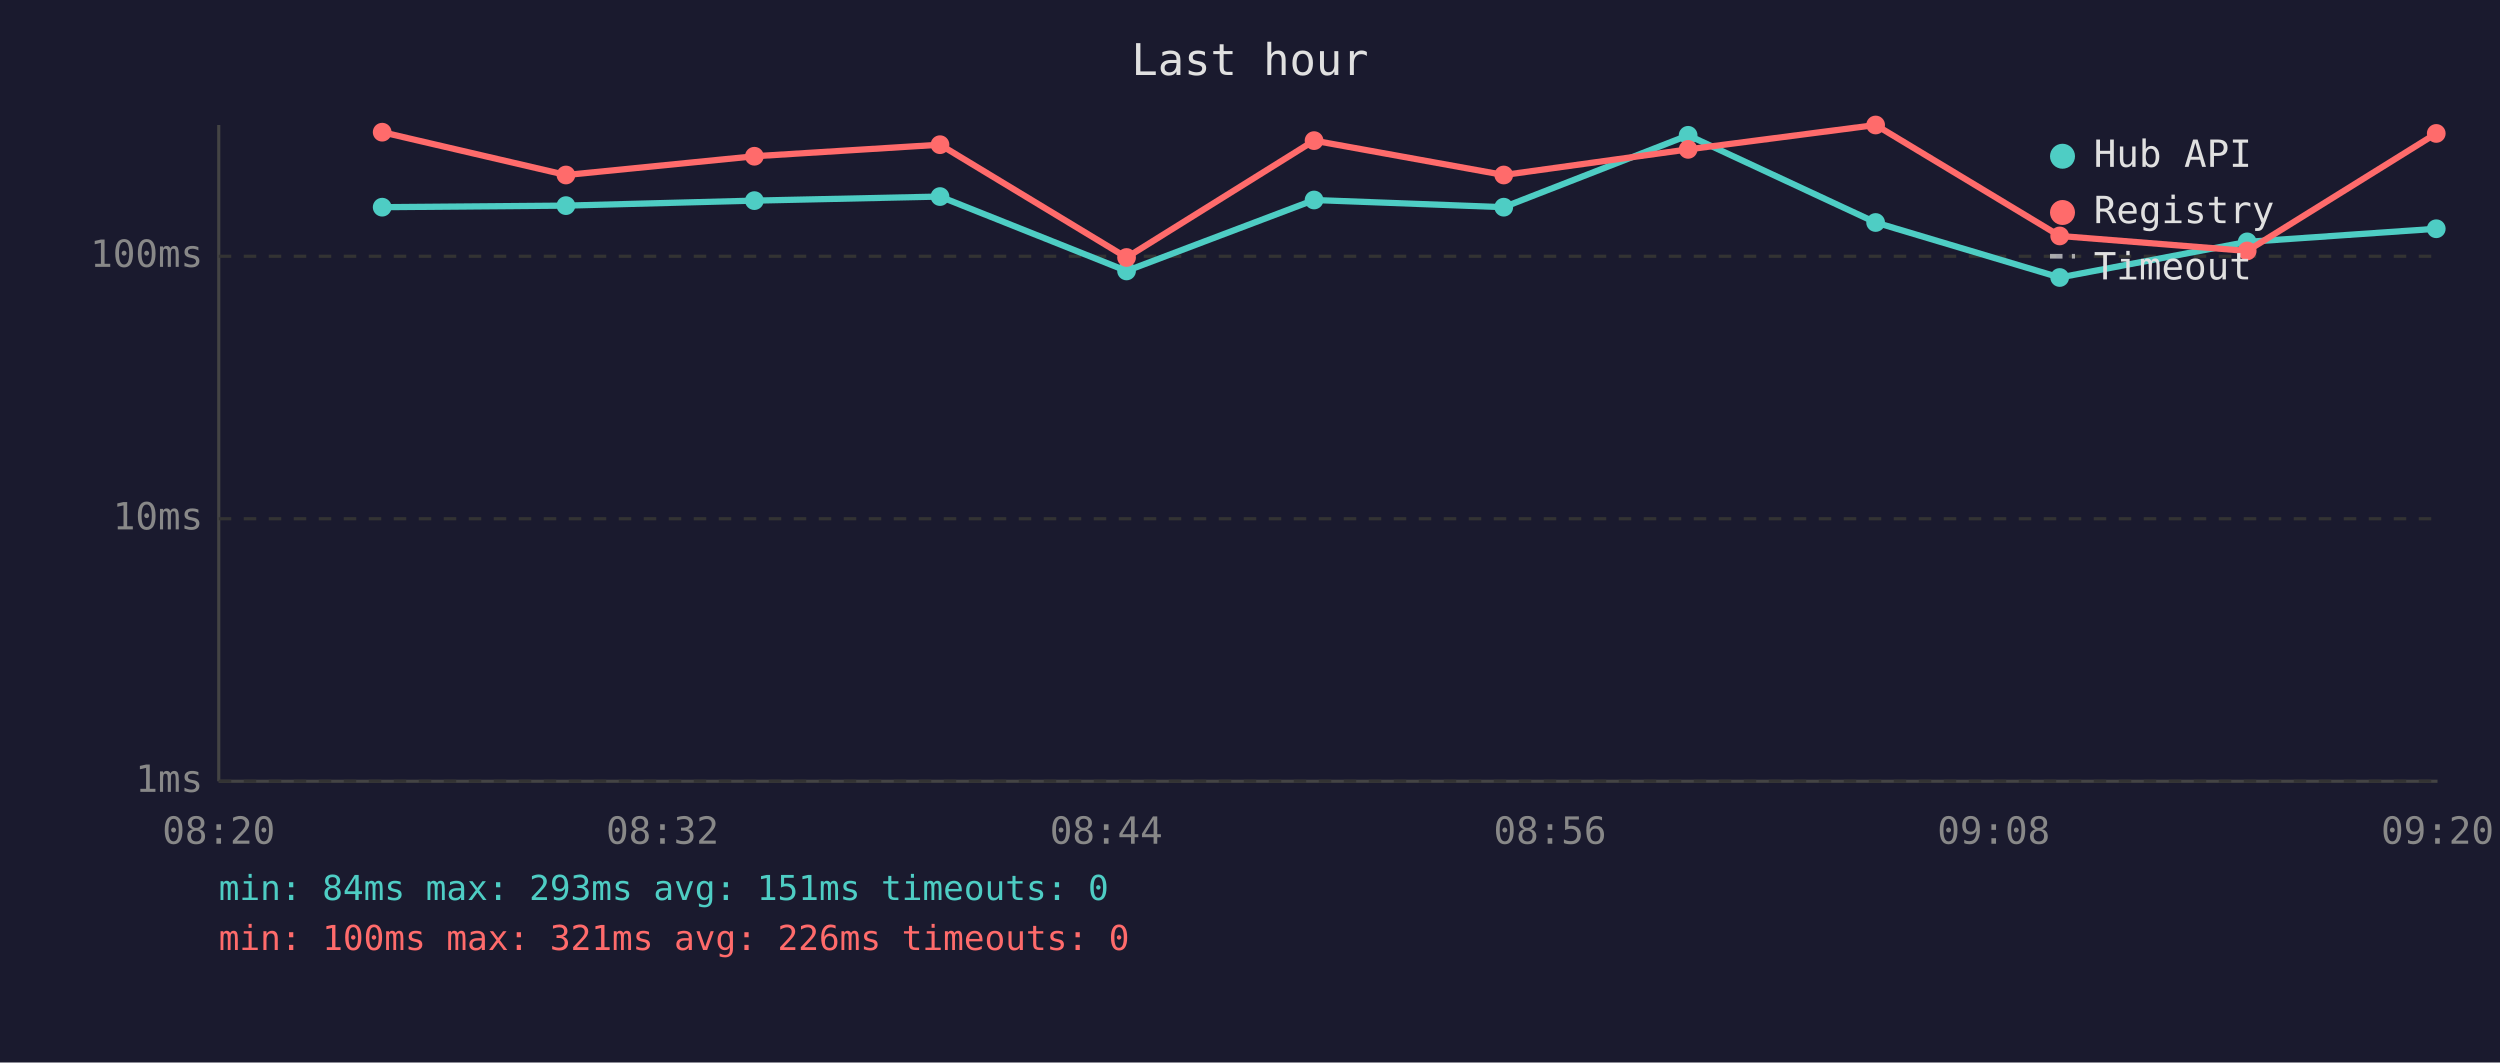
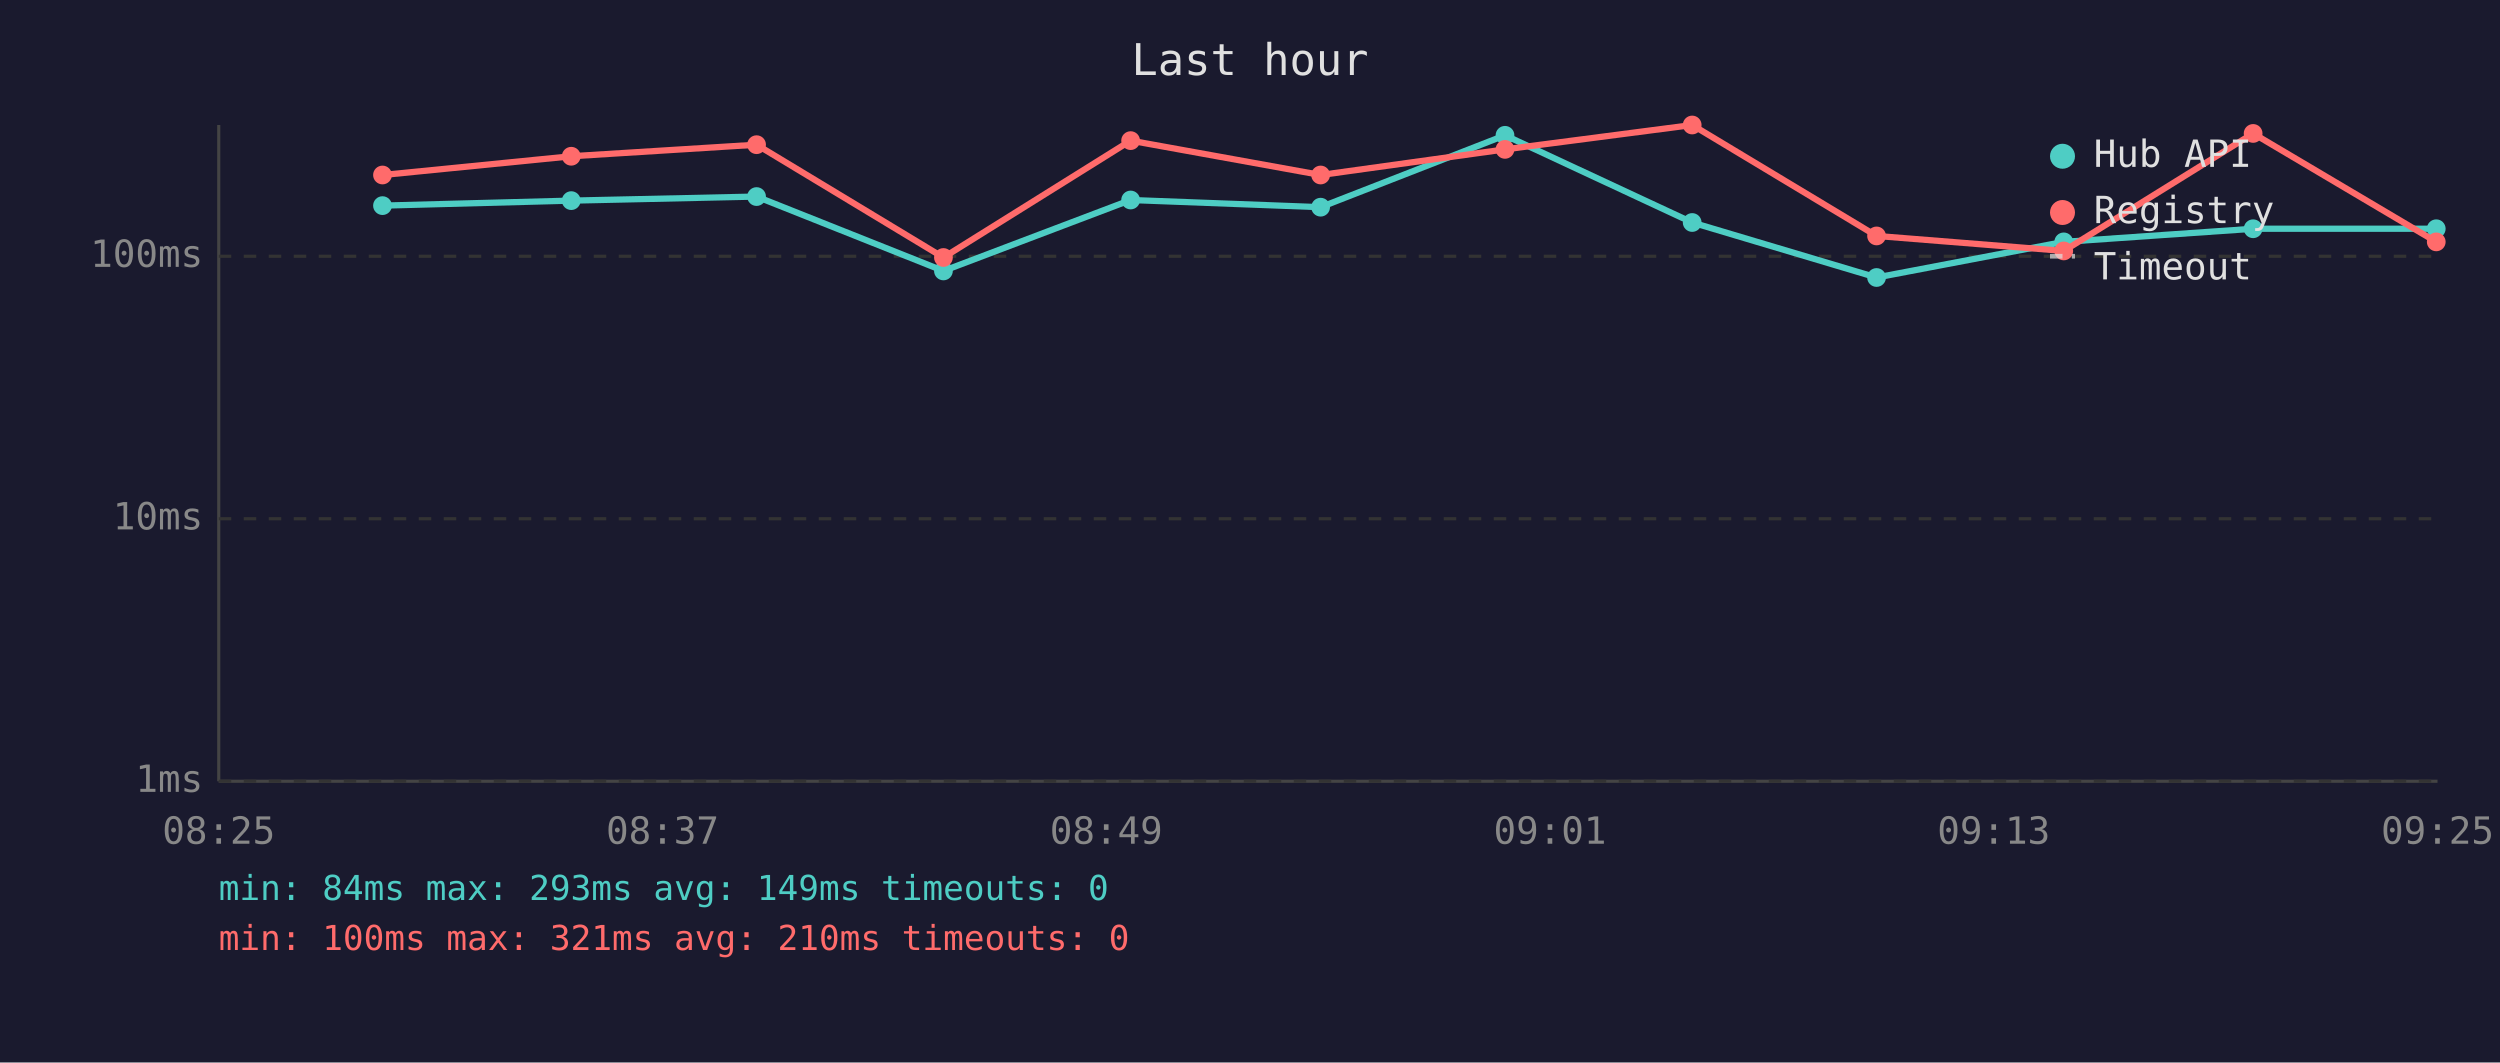
<svg xmlns="http://www.w3.org/2000/svg" viewBox="0 0 800 340" font-family="monospace" font-size="12">
  <rect width="800" height="340" fill="#1a1a2e" />
  <text x="400" y="24" fill="#e0e0e0" font-size="14" text-anchor="middle">Last hour</text>
  <line x1="70" y1="40" x2="70" y2="250" stroke="#444" stroke-width="1" />
  <line x1="70" y1="250" x2="780" y2="250" stroke="#444" stroke-width="1" />
  <line x1="70" y1="250" x2="780" y2="250" stroke="#333" stroke-width="1" stroke-dasharray="4" />
  <text x="65" y="250" fill="#888" text-anchor="end" dominant-baseline="middle">1ms</text>
  <line x1="70" y1="166" x2="780" y2="166" stroke="#333" stroke-width="1" stroke-dasharray="4" />
  <text x="65" y="166" fill="#888" text-anchor="end" dominant-baseline="middle">10ms</text>
  <line x1="70" y1="82" x2="780" y2="82" stroke="#333" stroke-width="1" stroke-dasharray="4" />
  <text x="65" y="82" fill="#888" text-anchor="end" dominant-baseline="middle">100ms</text>
-   <text x="70" y="270" fill="#888" text-anchor="middle">08:20</text>
-   <text x="212" y="270" fill="#888" text-anchor="middle">08:32</text>
-   <text x="354" y="270" fill="#888" text-anchor="middle">08:44</text>
-   <text x="496" y="270" fill="#888" text-anchor="middle">08:56</text>
-   <text x="638" y="270" fill="#888" text-anchor="middle">09:08</text>
-   <text x="780" y="270" fill="#888" text-anchor="middle">09:20</text>
-   <polyline points="122.3,66.3 181.1,65.8 241.4,64.2 300.8,62.9 360.5,86.7 420.5,64.0 481.2,66.3 540.2,43.3 600.2,71.2 659.1,88.8 719.1,77.4 779.6,73.2" fill="none" stroke="#4ecdc4" stroke-width="2" opacity="1" />
-   <circle cx="122.3" cy="66.3" r="3" fill="#4ecdc4" />
-   <circle cx="181.1" cy="65.8" r="3" fill="#4ecdc4" />
-   <circle cx="241.4" cy="64.2" r="3" fill="#4ecdc4" />
-   <circle cx="300.8" cy="62.9" r="3" fill="#4ecdc4" />
-   <circle cx="360.5" cy="86.7" r="3" fill="#4ecdc4" />
-   <circle cx="420.5" cy="64.0" r="3" fill="#4ecdc4" />
-   <circle cx="481.2" cy="66.3" r="3" fill="#4ecdc4" />
-   <circle cx="540.2" cy="43.3" r="3" fill="#4ecdc4" />
-   <circle cx="600.2" cy="71.2" r="3" fill="#4ecdc4" />
-   <circle cx="659.1" cy="88.8" r="3" fill="#4ecdc4" />
-   <circle cx="719.1" cy="77.4" r="3" fill="#4ecdc4" />
+   <text x="70" y="270" fill="#888" text-anchor="middle">08:25</text>
+   <text x="212" y="270" fill="#888" text-anchor="middle">08:37</text>
+   <text x="354" y="270" fill="#888" text-anchor="middle">08:49</text>
+   <text x="496" y="270" fill="#888" text-anchor="middle">09:01</text>
+   <text x="638" y="270" fill="#888" text-anchor="middle">09:13</text>
+   <text x="780" y="270" fill="#888" text-anchor="middle">09:25</text>
+   <polyline points="122.4,65.8 182.8,64.2 242.1,62.9 301.9,86.7 361.8,64.0 422.6,66.3 481.6,43.3 541.5,71.2 600.5,88.8 660.4,77.4 721.0,73.2 779.6,73.2" fill="none" stroke="#4ecdc4" stroke-width="2" opacity="1" />
+   <circle cx="122.4" cy="65.8" r="3" fill="#4ecdc4" />
+   <circle cx="182.8" cy="64.2" r="3" fill="#4ecdc4" />
+   <circle cx="242.1" cy="62.9" r="3" fill="#4ecdc4" />
+   <circle cx="301.9" cy="86.7" r="3" fill="#4ecdc4" />
+   <circle cx="361.8" cy="64.0" r="3" fill="#4ecdc4" />
+   <circle cx="422.6" cy="66.3" r="3" fill="#4ecdc4" />
+   <circle cx="481.6" cy="43.3" r="3" fill="#4ecdc4" />
+   <circle cx="541.5" cy="71.2" r="3" fill="#4ecdc4" />
+   <circle cx="600.5" cy="88.8" r="3" fill="#4ecdc4" />
+   <circle cx="660.4" cy="77.4" r="3" fill="#4ecdc4" />
+   <circle cx="721.0" cy="73.2" r="3" fill="#4ecdc4" />
  <circle cx="779.6" cy="73.2" r="3" fill="#4ecdc4" />
-   <polyline points="122.3,42.3 181.1,56.0 241.4,50.0 300.8,46.3 360.5,82.4 420.5,45.0 481.2,56.0 540.2,47.8 600.2,40.0 659.1,75.5 719.1,80.3 779.6,42.7" fill="none" stroke="#ff6b6b" stroke-width="2" opacity="1" />
-   <circle cx="122.3" cy="42.3" r="3" fill="#ff6b6b" />
-   <circle cx="181.1" cy="56.0" r="3" fill="#ff6b6b" />
-   <circle cx="241.4" cy="50.0" r="3" fill="#ff6b6b" />
-   <circle cx="300.8" cy="46.3" r="3" fill="#ff6b6b" />
-   <circle cx="360.5" cy="82.4" r="3" fill="#ff6b6b" />
-   <circle cx="420.5" cy="45.0" r="3" fill="#ff6b6b" />
-   <circle cx="481.2" cy="56.0" r="3" fill="#ff6b6b" />
-   <circle cx="540.2" cy="47.8" r="3" fill="#ff6b6b" />
-   <circle cx="600.2" cy="40.0" r="3" fill="#ff6b6b" />
-   <circle cx="659.1" cy="75.5" r="3" fill="#ff6b6b" />
-   <circle cx="719.1" cy="80.3" r="3" fill="#ff6b6b" />
-   <circle cx="779.6" cy="42.7" r="3" fill="#ff6b6b" />
+   <polyline points="122.4,56.0 182.8,50.0 242.1,46.3 301.9,82.4 361.8,45.0 422.6,56.0 481.6,47.8 541.5,40.0 600.5,75.5 660.4,80.3 721.0,42.7 779.6,77.4" fill="none" stroke="#ff6b6b" stroke-width="2" opacity="1" />
+   <circle cx="122.4" cy="56.0" r="3" fill="#ff6b6b" />
+   <circle cx="182.8" cy="50.0" r="3" fill="#ff6b6b" />
+   <circle cx="242.1" cy="46.3" r="3" fill="#ff6b6b" />
+   <circle cx="301.9" cy="82.4" r="3" fill="#ff6b6b" />
+   <circle cx="361.8" cy="45.0" r="3" fill="#ff6b6b" />
+   <circle cx="422.6" cy="56.0" r="3" fill="#ff6b6b" />
+   <circle cx="481.6" cy="47.8" r="3" fill="#ff6b6b" />
+   <circle cx="541.5" cy="40.0" r="3" fill="#ff6b6b" />
+   <circle cx="600.5" cy="75.5" r="3" fill="#ff6b6b" />
+   <circle cx="660.4" cy="80.3" r="3" fill="#ff6b6b" />
+   <circle cx="721.0" cy="42.7" r="3" fill="#ff6b6b" />
+   <circle cx="779.6" cy="77.4" r="3" fill="#ff6b6b" />
  <circle cx="660" cy="50" r="4" fill="#4ecdc4" />
  <text x="670" y="50" fill="#e0e0e0" dominant-baseline="middle">Hub API</text>
  <circle cx="660" cy="68" r="4" fill="#ff6b6b" />
  <text x="670" y="68" fill="#e0e0e0" dominant-baseline="middle">Registry</text>
  <line x1="656" y1="82" x2="664" y2="82" stroke="#e0e0e0" stroke-width="1.5" stroke-dasharray="4,3" opacity="0.7" />
  <text x="670" y="86" fill="#e0e0e0" dominant-baseline="middle">Timeout</text>
-   <text x="70" y="288" fill="#4ecdc4" font-size="11">min: 84ms  max: 293ms  avg: 151ms  timeouts: 0</text>
-   <text x="70" y="304" fill="#ff6b6b" font-size="11">min: 100ms  max: 321ms  avg: 226ms  timeouts: 0</text>
+   <text x="70" y="288" fill="#4ecdc4" font-size="11">min: 84ms  max: 293ms  avg: 149ms  timeouts: 0</text>
+   <text x="70" y="304" fill="#ff6b6b" font-size="11">min: 100ms  max: 321ms  avg: 210ms  timeouts: 0</text>
</svg>
